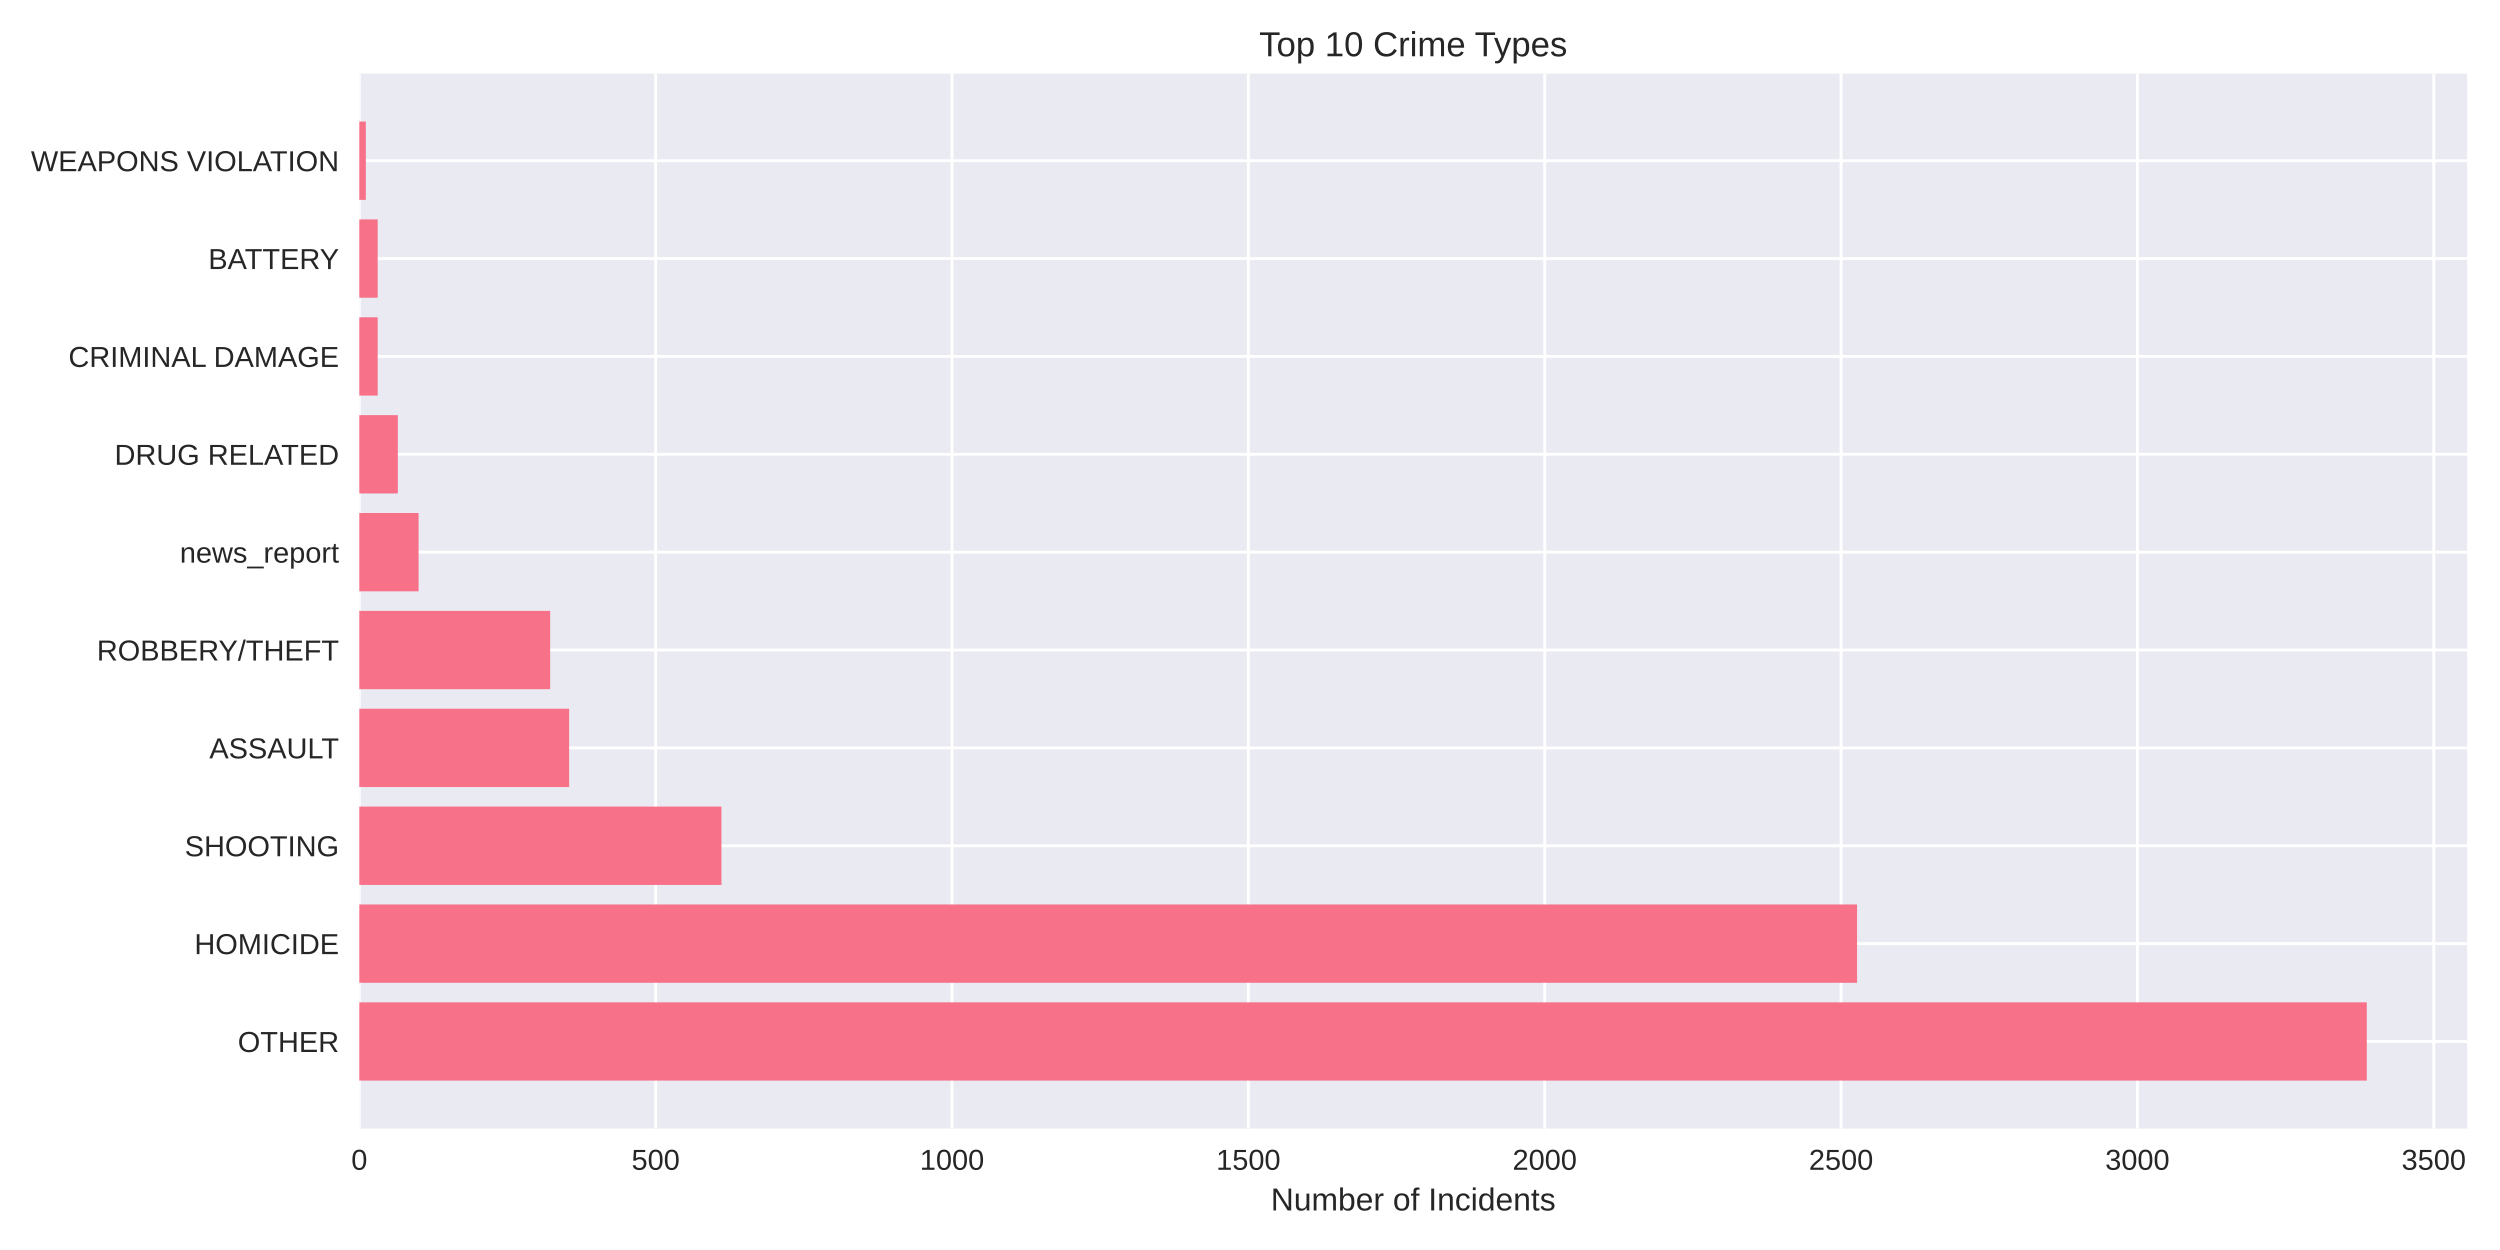
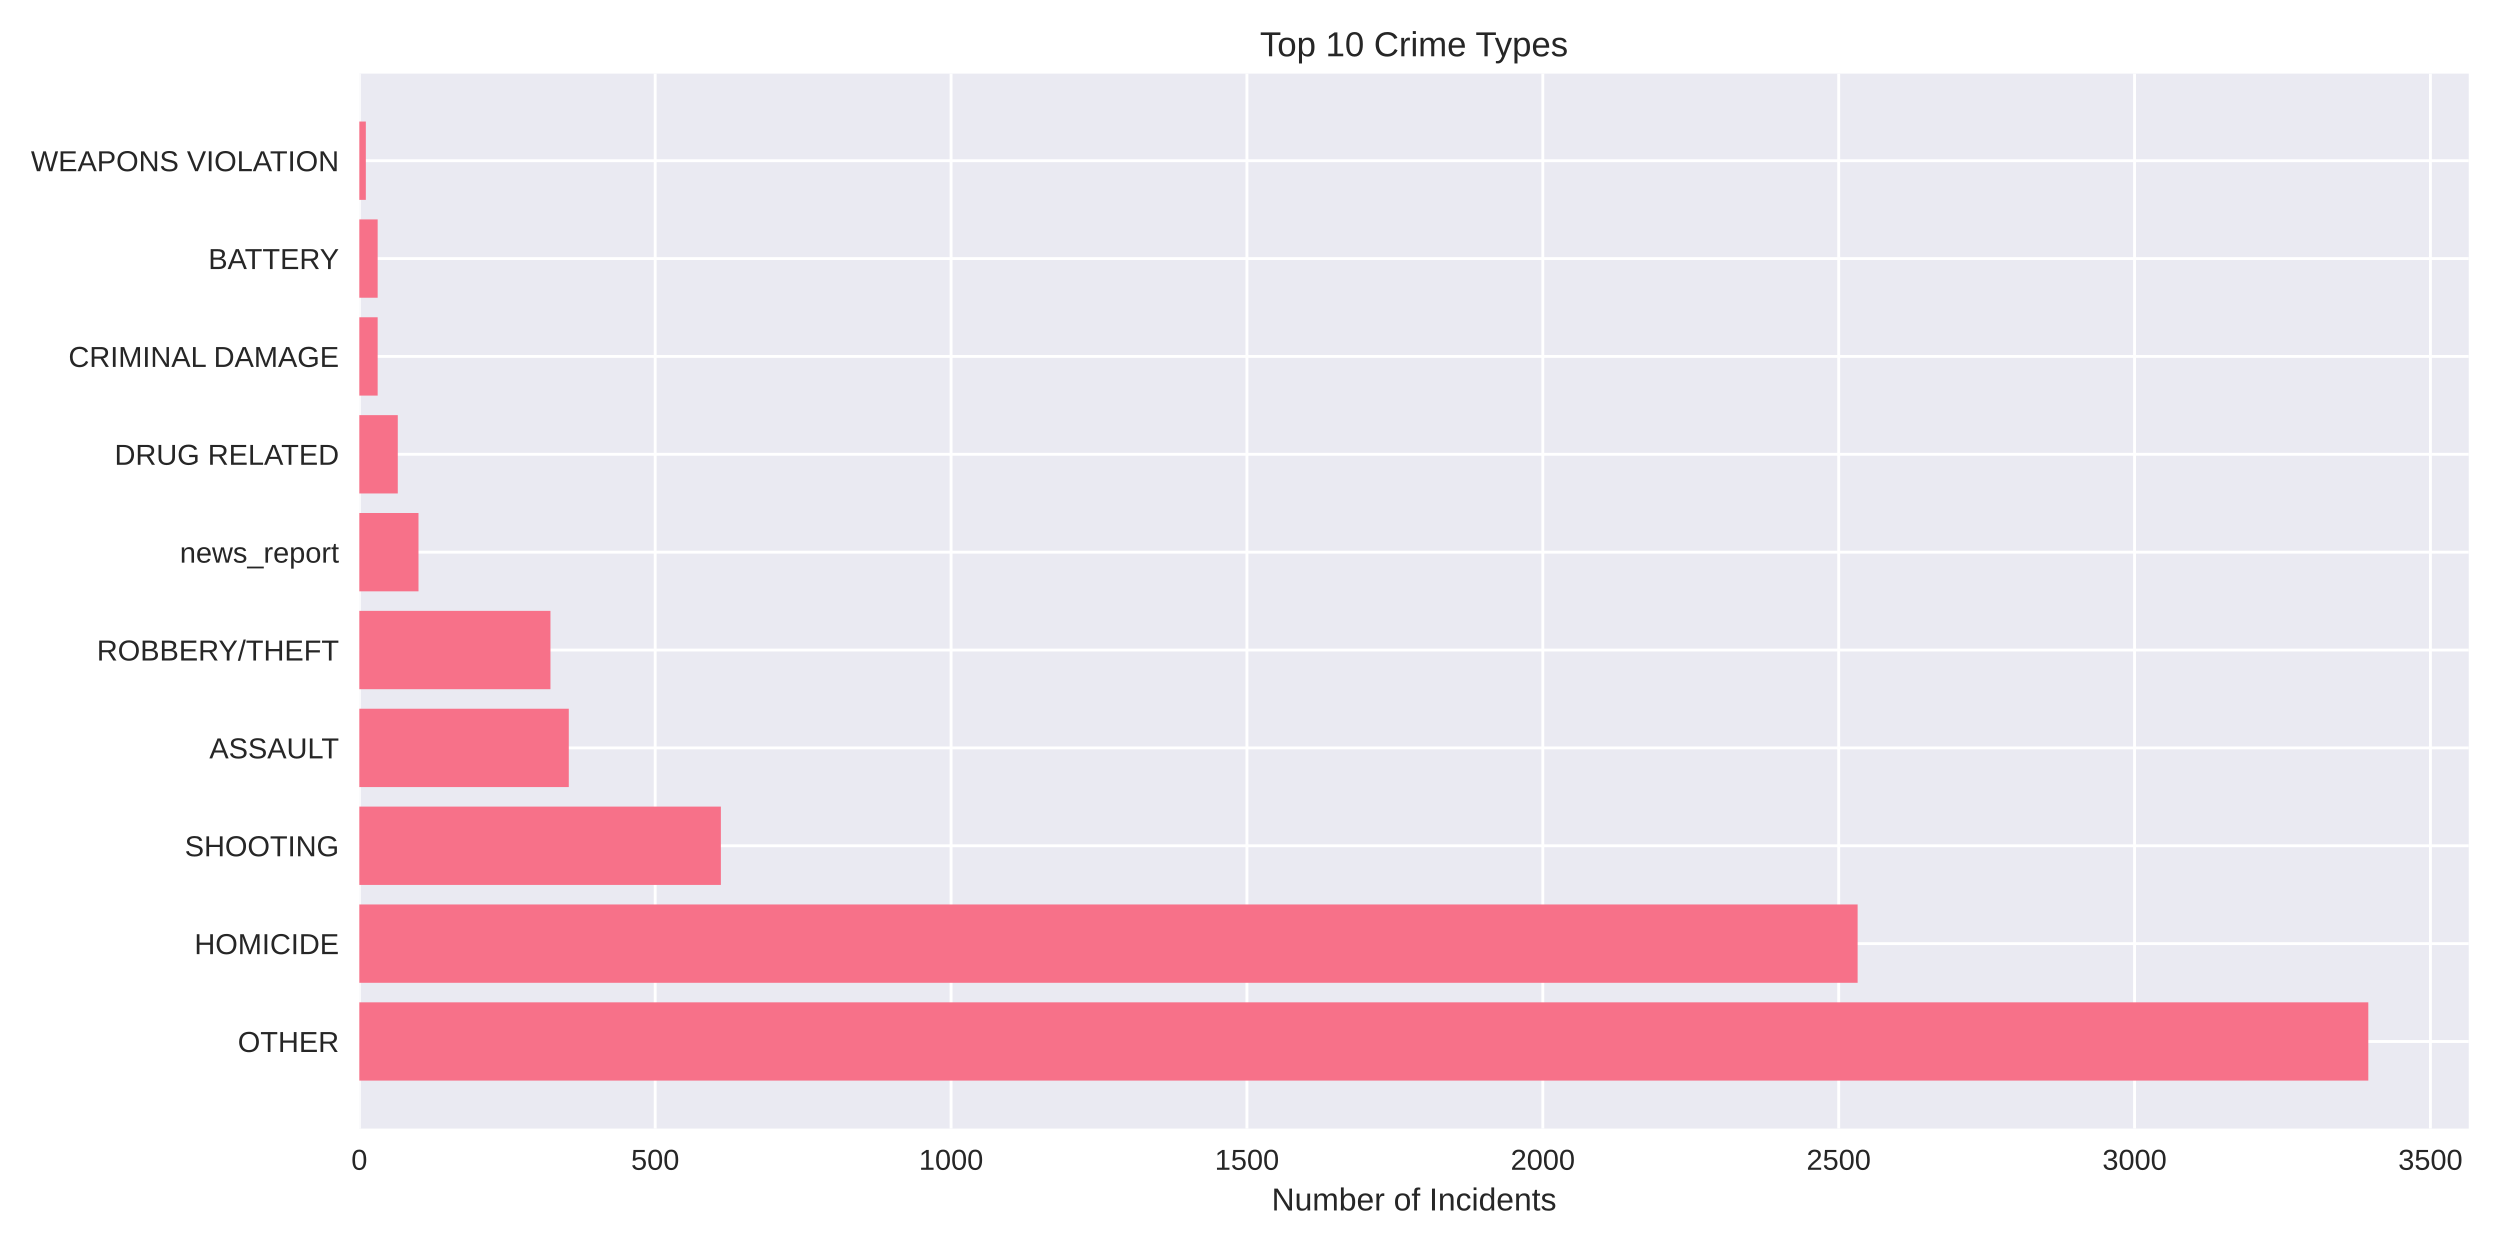
<svg xmlns="http://www.w3.org/2000/svg" width="864pt" height="432pt" viewBox="0 0 864 432" version="1.1">
  <defs>
    <style type="text/css">*{stroke-linejoin: round; stroke-linecap: butt}</style>
  </defs>
  <g id="figure_1">
    <g id="patch_1">
      <path d="M 0 432  L 864 432  L 864 0  L 0 0  z " style="fill: #ffffff" />
    </g>
    <g id="axes_1">
      <g id="patch_2">
-         <path d="M 124.18 390.04  L 852.65 390.04  L 852.65 25.44  L 124.18 25.44  z " style="fill: #eaeaf2" />
+         <path d="M 124.18 390.04  L 853.2 390.04  L 853.2 25.44  L 124.18 25.44  z " style="fill: #eaeaf2" />
      </g>
      <g id="matplotlib.axis_1">
        <g id="xtick_1">
          <g id="line2d_1">
-             <path d="M 124.18 390.04  L 124.18 25.44  " clip-path="url(#p5e707c0b68)" style="fill: none; stroke: #ffffff; stroke-linecap: round" />
+             <path d="M 124.18 390.04  L 124.18 25.44  " clip-path="url(#pce37f76767)" style="fill: none; stroke: #ffffff; stroke-linecap: round" />
          </g>
          <g id="line2d_2" />
          <g id="text_1">
            <text style="fill: #262626; font: 10px 'Arial', 'Liberation Sans', 'DejaVu Sans', 'Bitstream Vera Sans', sans-serif; text-anchor: middle" x="124.18" y="404.287" transform="rotate(-0 124.18 404.2869)">0</text>
          </g>
        </g>
        <g id="xtick_2">
          <g id="line2d_3">
-             <path d="M 226.598 390.04  L 226.598 25.44  " clip-path="url(#p5e707c0b68)" style="fill: none; stroke: #ffffff; stroke-linecap: round" />
+             <path d="M 226.434 390.04  L 226.434 25.44  " clip-path="url(#pce37f76767)" style="fill: none; stroke: #ffffff; stroke-linecap: round" />
          </g>
          <g id="line2d_4" />
          <g id="text_2">
-             <text style="fill: #262626; font: 10px 'Arial', 'Liberation Sans', 'DejaVu Sans', 'Bitstream Vera Sans', sans-serif; text-anchor: middle" x="226.598" y="404.287" transform="rotate(-0 226.5982 404.2869)">500</text>
+             <text style="fill: #262626; font: 10px 'Arial', 'Liberation Sans', 'DejaVu Sans', 'Bitstream Vera Sans', sans-serif; text-anchor: middle" x="226.434" y="404.287" transform="rotate(-0 226.434 404.2869)">500</text>
          </g>
        </g>
        <g id="xtick_3">
          <g id="line2d_5">
-             <path d="M 329.016 390.04  L 329.016 25.44  " clip-path="url(#p5e707c0b68)" style="fill: none; stroke: #ffffff; stroke-linecap: round" />
+             <path d="M 328.688 390.04  L 328.688 25.44  " clip-path="url(#pce37f76767)" style="fill: none; stroke: #ffffff; stroke-linecap: round" />
          </g>
          <g id="line2d_6" />
          <g id="text_3">
-             <text style="fill: #262626; font: 10px 'Arial', 'Liberation Sans', 'DejaVu Sans', 'Bitstream Vera Sans', sans-serif; text-anchor: middle" x="329.016" y="404.287" transform="rotate(-0 329.0163 404.2869)">1000</text>
+             <text style="fill: #262626; font: 10px 'Arial', 'Liberation Sans', 'DejaVu Sans', 'Bitstream Vera Sans', sans-serif; text-anchor: middle" x="328.688" y="404.287" transform="rotate(-0 328.688 404.2869)">1000</text>
          </g>
        </g>
        <g id="xtick_4">
          <g id="line2d_7">
-             <path d="M 431.435 390.04  L 431.435 25.44  " clip-path="url(#p5e707c0b68)" style="fill: none; stroke: #ffffff; stroke-linecap: round" />
+             <path d="M 430.942 390.04  L 430.942 25.44  " clip-path="url(#pce37f76767)" style="fill: none; stroke: #ffffff; stroke-linecap: round" />
          </g>
          <g id="line2d_8" />
          <g id="text_4">
-             <text style="fill: #262626; font: 10px 'Arial', 'Liberation Sans', 'DejaVu Sans', 'Bitstream Vera Sans', sans-serif; text-anchor: middle" x="431.435" y="404.287" transform="rotate(-0 431.4345 404.2869)">1500</text>
+             <text style="fill: #262626; font: 10px 'Arial', 'Liberation Sans', 'DejaVu Sans', 'Bitstream Vera Sans', sans-serif; text-anchor: middle" x="430.942" y="404.287" transform="rotate(-0 430.942 404.2869)">1500</text>
          </g>
        </g>
        <g id="xtick_5">
          <g id="line2d_9">
-             <path d="M 533.853 390.04  L 533.853 25.44  " clip-path="url(#p5e707c0b68)" style="fill: none; stroke: #ffffff; stroke-linecap: round" />
+             <path d="M 533.196 390.04  L 533.196 25.44  " clip-path="url(#pce37f76767)" style="fill: none; stroke: #ffffff; stroke-linecap: round" />
          </g>
          <g id="line2d_10" />
          <g id="text_5">
-             <text style="fill: #262626; font: 10px 'Arial', 'Liberation Sans', 'DejaVu Sans', 'Bitstream Vera Sans', sans-serif; text-anchor: middle" x="533.853" y="404.287" transform="rotate(-0 533.8527 404.2869)">2000</text>
+             <text style="fill: #262626; font: 10px 'Arial', 'Liberation Sans', 'DejaVu Sans', 'Bitstream Vera Sans', sans-serif; text-anchor: middle" x="533.196" y="404.287" transform="rotate(-0 533.1961 404.2869)">2000</text>
          </g>
        </g>
        <g id="xtick_6">
          <g id="line2d_11">
-             <path d="M 636.271 390.04  L 636.271 25.44  " clip-path="url(#p5e707c0b68)" style="fill: none; stroke: #ffffff; stroke-linecap: round" />
+             <path d="M 635.45 390.04  L 635.45 25.44  " clip-path="url(#pce37f76767)" style="fill: none; stroke: #ffffff; stroke-linecap: round" />
          </g>
          <g id="line2d_12" />
          <g id="text_6">
-             <text style="fill: #262626; font: 10px 'Arial', 'Liberation Sans', 'DejaVu Sans', 'Bitstream Vera Sans', sans-serif; text-anchor: middle" x="636.271" y="404.287" transform="rotate(-0 636.2709 404.2869)">2500</text>
+             <text style="fill: #262626; font: 10px 'Arial', 'Liberation Sans', 'DejaVu Sans', 'Bitstream Vera Sans', sans-serif; text-anchor: middle" x="635.45" y="404.287" transform="rotate(-0 635.4501 404.2869)">2500</text>
          </g>
        </g>
        <g id="xtick_7">
          <g id="line2d_13">
-             <path d="M 738.689 390.04  L 738.689 25.44  " clip-path="url(#p5e707c0b68)" style="fill: none; stroke: #ffffff; stroke-linecap: round" />
+             <path d="M 737.704 390.04  L 737.704 25.44  " clip-path="url(#pce37f76767)" style="fill: none; stroke: #ffffff; stroke-linecap: round" />
          </g>
          <g id="line2d_14" />
          <g id="text_7">
-             <text style="fill: #262626; font: 10px 'Arial', 'Liberation Sans', 'DejaVu Sans', 'Bitstream Vera Sans', sans-serif; text-anchor: middle" x="738.689" y="404.287" transform="rotate(-0 738.689 404.2869)">3000</text>
+             <text style="fill: #262626; font: 10px 'Arial', 'Liberation Sans', 'DejaVu Sans', 'Bitstream Vera Sans', sans-serif; text-anchor: middle" x="737.704" y="404.287" transform="rotate(-0 737.7041 404.2869)">3000</text>
          </g>
        </g>
        <g id="xtick_8">
          <g id="line2d_15">
-             <path d="M 841.107 390.04  L 841.107 25.44  " clip-path="url(#p5e707c0b68)" style="fill: none; stroke: #ffffff; stroke-linecap: round" />
+             <path d="M 839.958 390.04  L 839.958 25.44  " clip-path="url(#pce37f76767)" style="fill: none; stroke: #ffffff; stroke-linecap: round" />
          </g>
          <g id="line2d_16" />
          <g id="text_8">
-             <text style="fill: #262626; font: 10px 'Arial', 'Liberation Sans', 'DejaVu Sans', 'Bitstream Vera Sans', sans-serif; text-anchor: middle" x="841.107" y="404.287" transform="rotate(-0 841.1072 404.2869)">3500</text>
+             <text style="fill: #262626; font: 10px 'Arial', 'Liberation Sans', 'DejaVu Sans', 'Bitstream Vera Sans', sans-serif; text-anchor: middle" x="839.958" y="404.287" transform="rotate(-0 839.9581 404.2869)">3500</text>
          </g>
        </g>
        <g id="text_9">
-           <text style="fill: #262626; font: 11px 'Arial', 'Liberation Sans', 'DejaVu Sans', 'Bitstream Vera Sans', sans-serif; text-anchor: middle" x="488.415" y="418.333" transform="rotate(-0 488.4149 418.3334)">Number of Incidents</text>
+           <text style="fill: #262626; font: 11px 'Arial', 'Liberation Sans', 'DejaVu Sans', 'Bitstream Vera Sans', sans-serif; text-anchor: middle" x="488.69" y="418.333" transform="rotate(-0 488.69 418.3334)">Number of Incidents</text>
        </g>
      </g>
      <g id="matplotlib.axis_2">
        <g id="ytick_1">
          <g id="line2d_17">
-             <path d="M 124.18 359.939  L 852.65 359.939  " clip-path="url(#p5e707c0b68)" style="fill: none; stroke: #ffffff; stroke-linecap: round" />
+             <path d="M 124.18 359.939  L 853.2 359.939  " clip-path="url(#pce37f76767)" style="fill: none; stroke: #ffffff; stroke-linecap: round" />
          </g>
          <g id="line2d_18" />
          <g id="text_10">
            <text style="fill: #262626; font: 10px 'Arial', 'Liberation Sans', 'DejaVu Sans', 'Bitstream Vera Sans', sans-serif; text-anchor: end" x="117.18" y="363.562" transform="rotate(-0 117.18 363.562)">OTHER</text>
          </g>
        </g>
        <g id="ytick_2">
          <g id="line2d_19">
-             <path d="M 124.18 326.117  L 852.65 326.117  " clip-path="url(#p5e707c0b68)" style="fill: none; stroke: #ffffff; stroke-linecap: round" />
+             <path d="M 124.18 326.117  L 853.2 326.117  " clip-path="url(#pce37f76767)" style="fill: none; stroke: #ffffff; stroke-linecap: round" />
          </g>
          <g id="line2d_20" />
          <g id="text_11">
            <text style="fill: #262626; font: 10px 'Arial', 'Liberation Sans', 'DejaVu Sans', 'Bitstream Vera Sans', sans-serif; text-anchor: end" x="117.18" y="329.74" transform="rotate(-0 117.18 329.7401)">HOMICIDE</text>
          </g>
        </g>
        <g id="ytick_3">
          <g id="line2d_21">
-             <path d="M 124.18 292.295  L 852.65 292.295  " clip-path="url(#p5e707c0b68)" style="fill: none; stroke: #ffffff; stroke-linecap: round" />
+             <path d="M 124.18 292.295  L 853.2 292.295  " clip-path="url(#pce37f76767)" style="fill: none; stroke: #ffffff; stroke-linecap: round" />
          </g>
          <g id="line2d_22" />
          <g id="text_12">
            <text style="fill: #262626; font: 10px 'Arial', 'Liberation Sans', 'DejaVu Sans', 'Bitstream Vera Sans', sans-serif; text-anchor: end" x="117.18" y="295.918" transform="rotate(-0 117.18 295.9182)">SHOOTING</text>
          </g>
        </g>
        <g id="ytick_4">
          <g id="line2d_23">
-             <path d="M 124.18 258.473  L 852.65 258.473  " clip-path="url(#p5e707c0b68)" style="fill: none; stroke: #ffffff; stroke-linecap: round" />
+             <path d="M 124.18 258.473  L 853.2 258.473  " clip-path="url(#pce37f76767)" style="fill: none; stroke: #ffffff; stroke-linecap: round" />
          </g>
          <g id="line2d_24" />
          <g id="text_13">
            <text style="fill: #262626; font: 10px 'Arial', 'Liberation Sans', 'DejaVu Sans', 'Bitstream Vera Sans', sans-serif; text-anchor: end" x="117.18" y="262.096" transform="rotate(-0 117.18 262.0963)">ASSAULT</text>
          </g>
        </g>
        <g id="ytick_5">
          <g id="line2d_25">
-             <path d="M 124.18 224.651  L 852.65 224.651  " clip-path="url(#p5e707c0b68)" style="fill: none; stroke: #ffffff; stroke-linecap: round" />
+             <path d="M 124.18 224.651  L 853.2 224.651  " clip-path="url(#pce37f76767)" style="fill: none; stroke: #ffffff; stroke-linecap: round" />
          </g>
          <g id="line2d_26" />
          <g id="text_14">
            <text style="fill: #262626; font: 10px 'Arial', 'Liberation Sans', 'DejaVu Sans', 'Bitstream Vera Sans', sans-serif; text-anchor: end" x="117.18" y="228.274" transform="rotate(-0 117.18 228.2744)">ROBBERY/THEFT</text>
          </g>
        </g>
        <g id="ytick_6">
          <g id="line2d_27">
-             <path d="M 124.18 190.829  L 852.65 190.829  " clip-path="url(#p5e707c0b68)" style="fill: none; stroke: #ffffff; stroke-linecap: round" />
+             <path d="M 124.18 190.829  L 853.2 190.829  " clip-path="url(#pce37f76767)" style="fill: none; stroke: #ffffff; stroke-linecap: round" />
          </g>
          <g id="line2d_28" />
          <g id="text_15">
            <text style="fill: #262626; font: 10px 'Arial', 'Liberation Sans', 'DejaVu Sans', 'Bitstream Vera Sans', sans-serif; text-anchor: end" x="117.18" y="194.452" transform="rotate(-0 117.18 194.4525)">news_report</text>
          </g>
        </g>
        <g id="ytick_7">
          <g id="line2d_29">
-             <path d="M 124.18 157.007  L 852.65 157.007  " clip-path="url(#p5e707c0b68)" style="fill: none; stroke: #ffffff; stroke-linecap: round" />
+             <path d="M 124.18 157.007  L 853.2 157.007  " clip-path="url(#pce37f76767)" style="fill: none; stroke: #ffffff; stroke-linecap: round" />
          </g>
          <g id="line2d_30" />
          <g id="text_16">
            <text style="fill: #262626; font: 10px 'Arial', 'Liberation Sans', 'DejaVu Sans', 'Bitstream Vera Sans', sans-serif; text-anchor: end" x="117.18" y="160.631" transform="rotate(-0 117.18 160.6306)">DRUG RELATED</text>
          </g>
        </g>
        <g id="ytick_8">
          <g id="line2d_31">
-             <path d="M 124.18 123.185  L 852.65 123.185  " clip-path="url(#p5e707c0b68)" style="fill: none; stroke: #ffffff; stroke-linecap: round" />
+             <path d="M 124.18 123.185  L 853.2 123.185  " clip-path="url(#pce37f76767)" style="fill: none; stroke: #ffffff; stroke-linecap: round" />
          </g>
          <g id="line2d_32" />
          <g id="text_17">
            <text style="fill: #262626; font: 10px 'Arial', 'Liberation Sans', 'DejaVu Sans', 'Bitstream Vera Sans', sans-serif; text-anchor: end" x="117.18" y="126.809" transform="rotate(-0 117.18 126.8087)">CRIMINAL DAMAGE</text>
          </g>
        </g>
        <g id="ytick_9">
          <g id="line2d_33">
-             <path d="M 124.18 89.363  L 852.65 89.363  " clip-path="url(#p5e707c0b68)" style="fill: none; stroke: #ffffff; stroke-linecap: round" />
+             <path d="M 124.18 89.363  L 853.2 89.363  " clip-path="url(#pce37f76767)" style="fill: none; stroke: #ffffff; stroke-linecap: round" />
          </g>
          <g id="line2d_34" />
          <g id="text_18">
            <text style="fill: #262626; font: 10px 'Arial', 'Liberation Sans', 'DejaVu Sans', 'Bitstream Vera Sans', sans-serif; text-anchor: end" x="117.18" y="92.987" transform="rotate(-0 117.18 92.98681)">BATTERY</text>
          </g>
        </g>
        <g id="ytick_10">
          <g id="line2d_35">
-             <path d="M 124.18 55.541  L 852.65 55.541  " clip-path="url(#p5e707c0b68)" style="fill: none; stroke: #ffffff; stroke-linecap: round" />
+             <path d="M 124.18 55.541  L 853.2 55.541  " clip-path="url(#pce37f76767)" style="fill: none; stroke: #ffffff; stroke-linecap: round" />
          </g>
          <g id="line2d_36" />
          <g id="text_19">
            <text style="fill: #262626; font: 10px 'Arial', 'Liberation Sans', 'DejaVu Sans', 'Bitstream Vera Sans', sans-serif; text-anchor: end" x="117.18" y="59.165" transform="rotate(-0 117.18 59.16492)">WEAPONS VIOLATION</text>
          </g>
        </g>
      </g>
      <g id="patch_3">
-         <path d="M 124.18 373.467  L 817.961 373.467  L 817.961 346.41  L 124.18 346.41  z " clip-path="url(#p5e707c0b68)" style="fill: #f77189" />
+         <path d="M 124.18 373.467  L 818.485 373.467  L 818.485 346.41  L 124.18 346.41  z " clip-path="url(#pce37f76767)" style="fill: #f77189" />
      </g>
      <g id="patch_4">
-         <path d="M 124.18 339.645  L 641.801 339.645  L 641.801 312.588  L 124.18 312.588  z " clip-path="url(#p5e707c0b68)" style="fill: #f77189" />
+         <path d="M 124.18 339.645  L 641.994 339.645  L 641.994 312.588  L 124.18 312.588  z " clip-path="url(#pce37f76767)" style="fill: #f77189" />
      </g>
      <g id="patch_5">
-         <path d="M 124.18 305.823  L 249.335 305.823  L 249.335 278.766  L 124.18 278.766  z " clip-path="url(#p5e707c0b68)" style="fill: #f77189" />
+         <path d="M 124.18 305.823  L 249.134 305.823  L 249.134 278.766  L 124.18 278.766  z " clip-path="url(#pce37f76767)" style="fill: #f77189" />
      </g>
      <g id="patch_6">
-         <path d="M 124.18 272.002  L 196.692 272.002  L 196.692 244.944  L 124.18 244.944  z " clip-path="url(#p5e707c0b68)" style="fill: #f77189" />
+         <path d="M 124.18 272.002  L 196.576 272.002  L 196.576 244.944  L 124.18 244.944  z " clip-path="url(#pce37f76767)" style="fill: #f77189" />
      </g>
      <g id="patch_7">
-         <path d="M 124.18 238.18  L 190.137 238.18  L 190.137 211.122  L 124.18 211.122  z " clip-path="url(#p5e707c0b68)" style="fill: #f77189" />
+         <path d="M 124.18 238.18  L 190.236 238.18  L 190.236 211.122  L 124.18 211.122  z " clip-path="url(#pce37f76767)" style="fill: #f77189" />
      </g>
      <g id="patch_8">
-         <path d="M 124.18 204.358  L 144.664 204.358  L 144.664 177.3  L 124.18 177.3  z " clip-path="url(#p5e707c0b68)" style="fill: #f77189" />
+         <path d="M 124.18 204.358  L 144.631 204.358  L 144.631 177.3  L 124.18 177.3  z " clip-path="url(#pce37f76767)" style="fill: #f77189" />
      </g>
      <g id="patch_9">
-         <path d="M 124.18 170.536  L 137.494 170.536  L 137.494 143.478  L 124.18 143.478  z " clip-path="url(#p5e707c0b68)" style="fill: #f77189" />
+         <path d="M 124.18 170.536  L 137.473 170.536  L 137.473 143.478  L 124.18 143.478  z " clip-path="url(#pce37f76767)" style="fill: #f77189" />
      </g>
      <g id="patch_10">
-         <path d="M 124.18 136.714  L 130.53 136.714  L 130.53 109.657  L 124.18 109.657  z " clip-path="url(#p5e707c0b68)" style="fill: #f77189" />
+         <path d="M 124.18 136.714  L 130.52 136.714  L 130.52 109.657  L 124.18 109.657  z " clip-path="url(#pce37f76767)" style="fill: #f77189" />
      </g>
      <g id="patch_11">
-         <path d="M 124.18 102.892  L 130.53 102.892  L 130.53 75.835  L 124.18 75.835  z " clip-path="url(#p5e707c0b68)" style="fill: #f77189" />
+         <path d="M 124.18 102.892  L 130.52 102.892  L 130.52 75.835  L 124.18 75.835  z " clip-path="url(#pce37f76767)" style="fill: #f77189" />
      </g>
      <g id="patch_12">
-         <path d="M 124.18 69.07  L 126.433 69.07  L 126.433 42.013  L 124.18 42.013  z " clip-path="url(#p5e707c0b68)" style="fill: #f77189" />
+         <path d="M 124.18 69.07  L 126.43 69.07  L 126.43 42.013  L 124.18 42.013  z " clip-path="url(#pce37f76767)" style="fill: #f77189" />
      </g>
      <g id="patch_13">
        <path d="M 124.18 390.04  L 124.18 25.44  " style="fill: none" />
      </g>
      <g id="patch_14">
-         <path d="M 852.65 390.04  L 852.65 25.44  " style="fill: none" />
+         <path d="M 853.2 390.04  L 853.2 25.44  " style="fill: none" />
      </g>
      <g id="patch_15">
-         <path d="M 124.18 390.04  L 852.65 390.04  " style="fill: none" />
+         <path d="M 124.18 390.04  L 853.2 390.04  " style="fill: none" />
      </g>
      <g id="patch_16">
-         <path d="M 124.18 25.44  L 852.65 25.44  " style="fill: none" />
+         <path d="M 124.18 25.44  L 853.2 25.44  " style="fill: none" />
      </g>
      <g id="text_20">
-         <text style="fill: #262626; font: 12px 'Arial', 'Liberation Sans', 'DejaVu Sans', 'Bitstream Vera Sans', sans-serif; text-anchor: middle" x="488.415" y="19.44" transform="rotate(-0 488.4149 19.44)">Top 10 Crime Types</text>
+         <text style="fill: #262626; font: 12px 'Arial', 'Liberation Sans', 'DejaVu Sans', 'Bitstream Vera Sans', sans-serif; text-anchor: middle" x="488.69" y="19.44" transform="rotate(-0 488.69 19.44)">Top 10 Crime Types</text>
      </g>
    </g>
  </g>
  <defs>
-     <clipPath id="p5e707c0b68">
-       <rect x="124.18" y="25.44" width="728.47" height="364.6" />
+     <clipPath id="pce37f76767">
+       <rect x="124.18" y="25.44" width="729.02" height="364.6" />
    </clipPath>
  </defs>
</svg>
